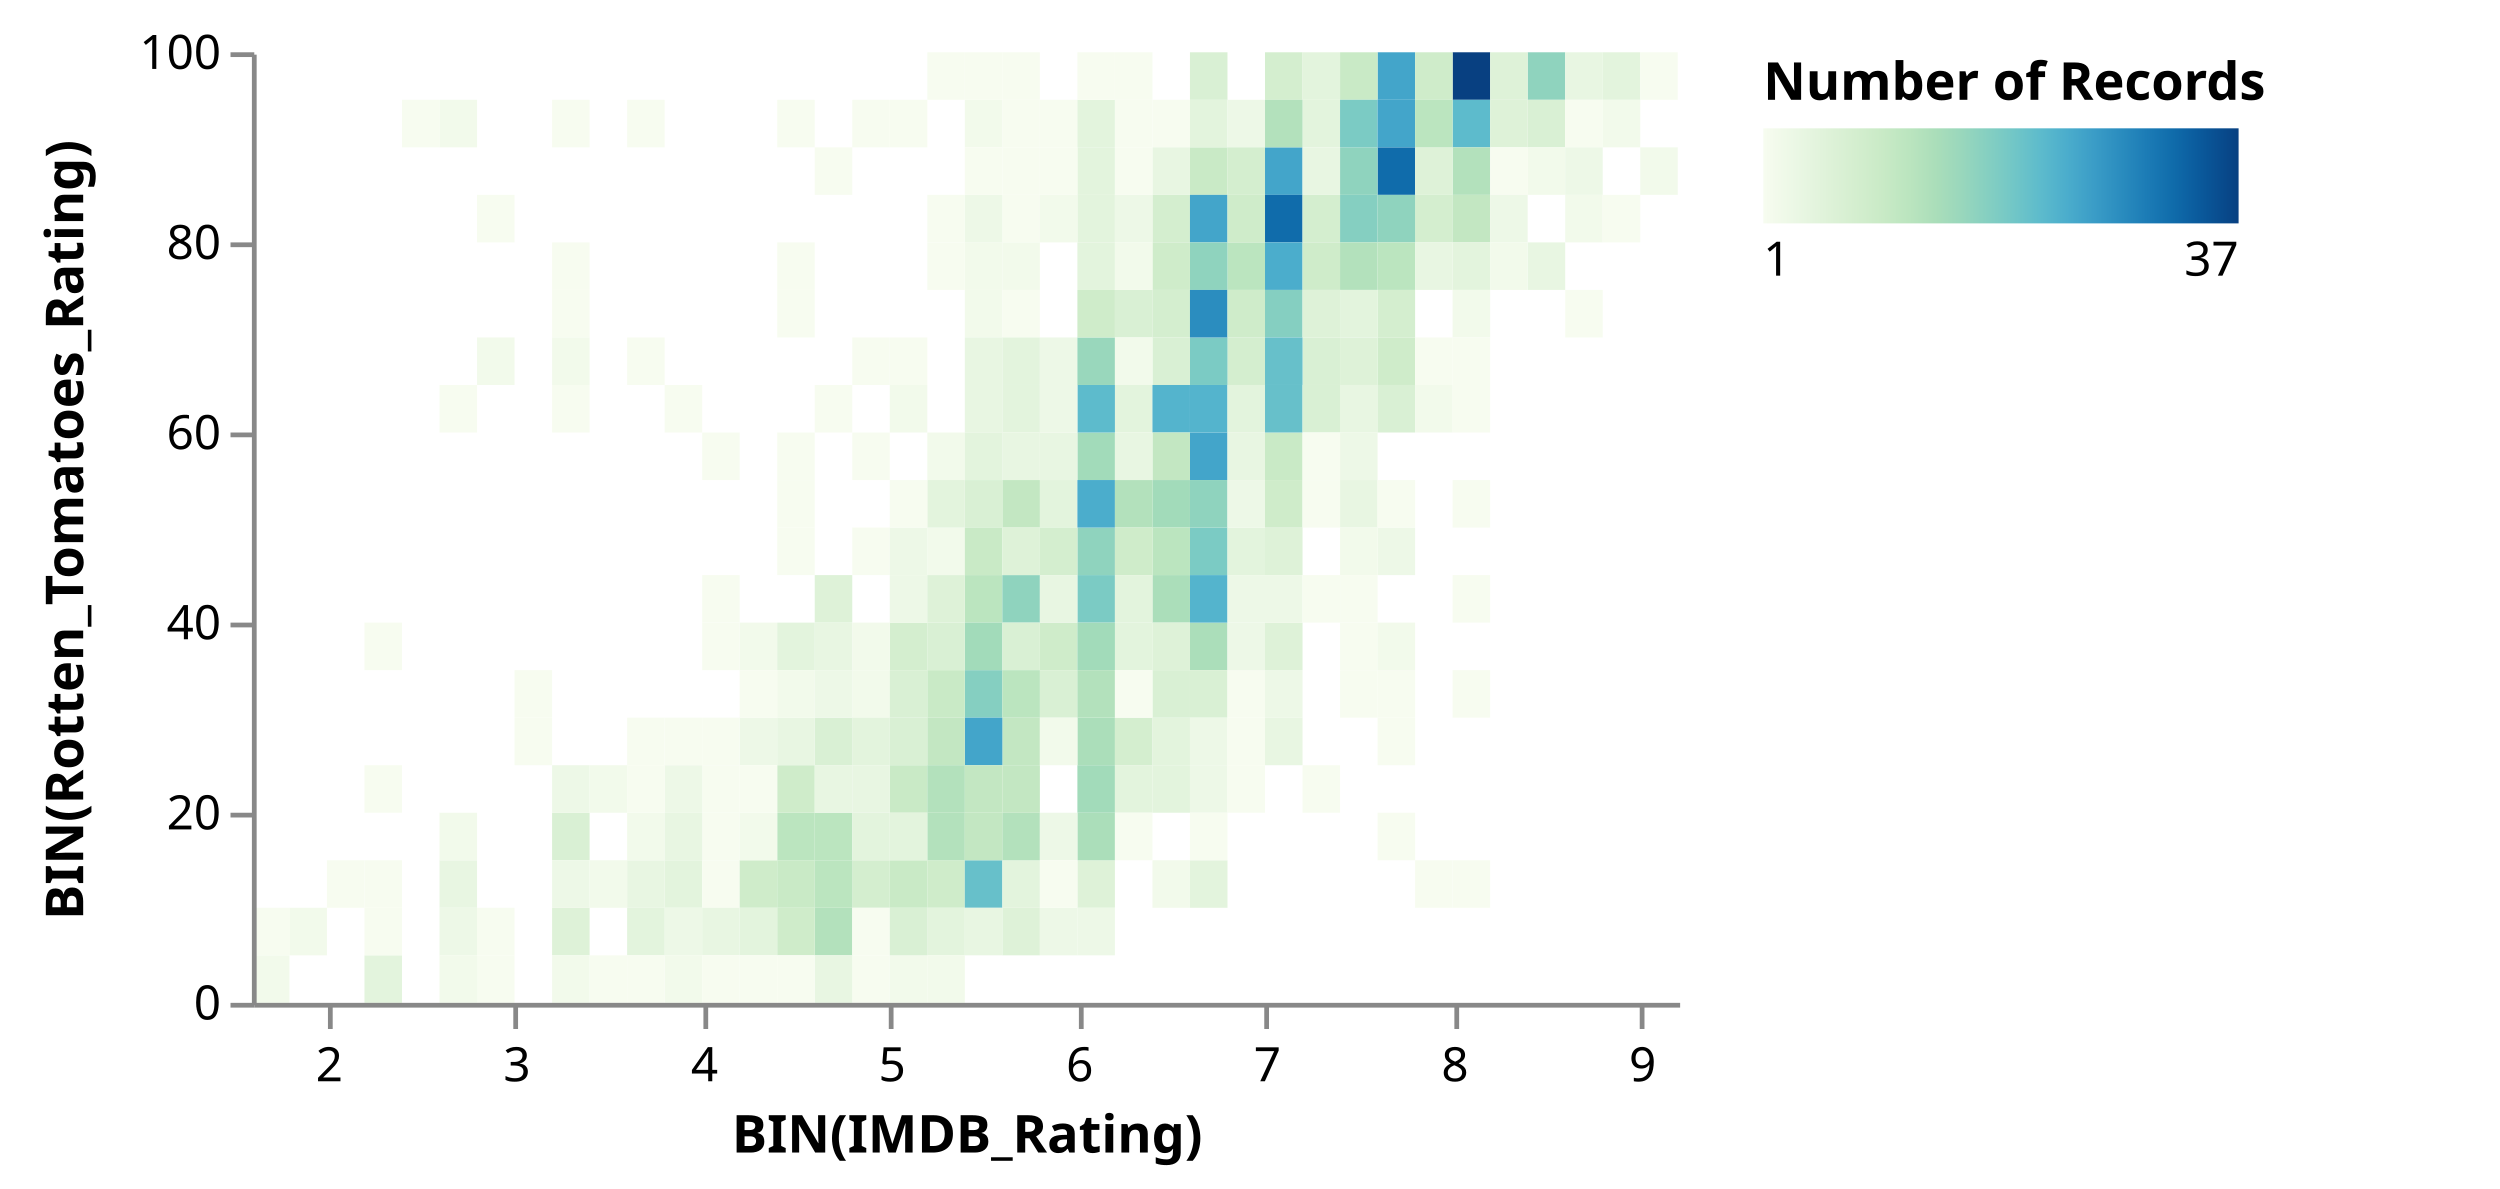
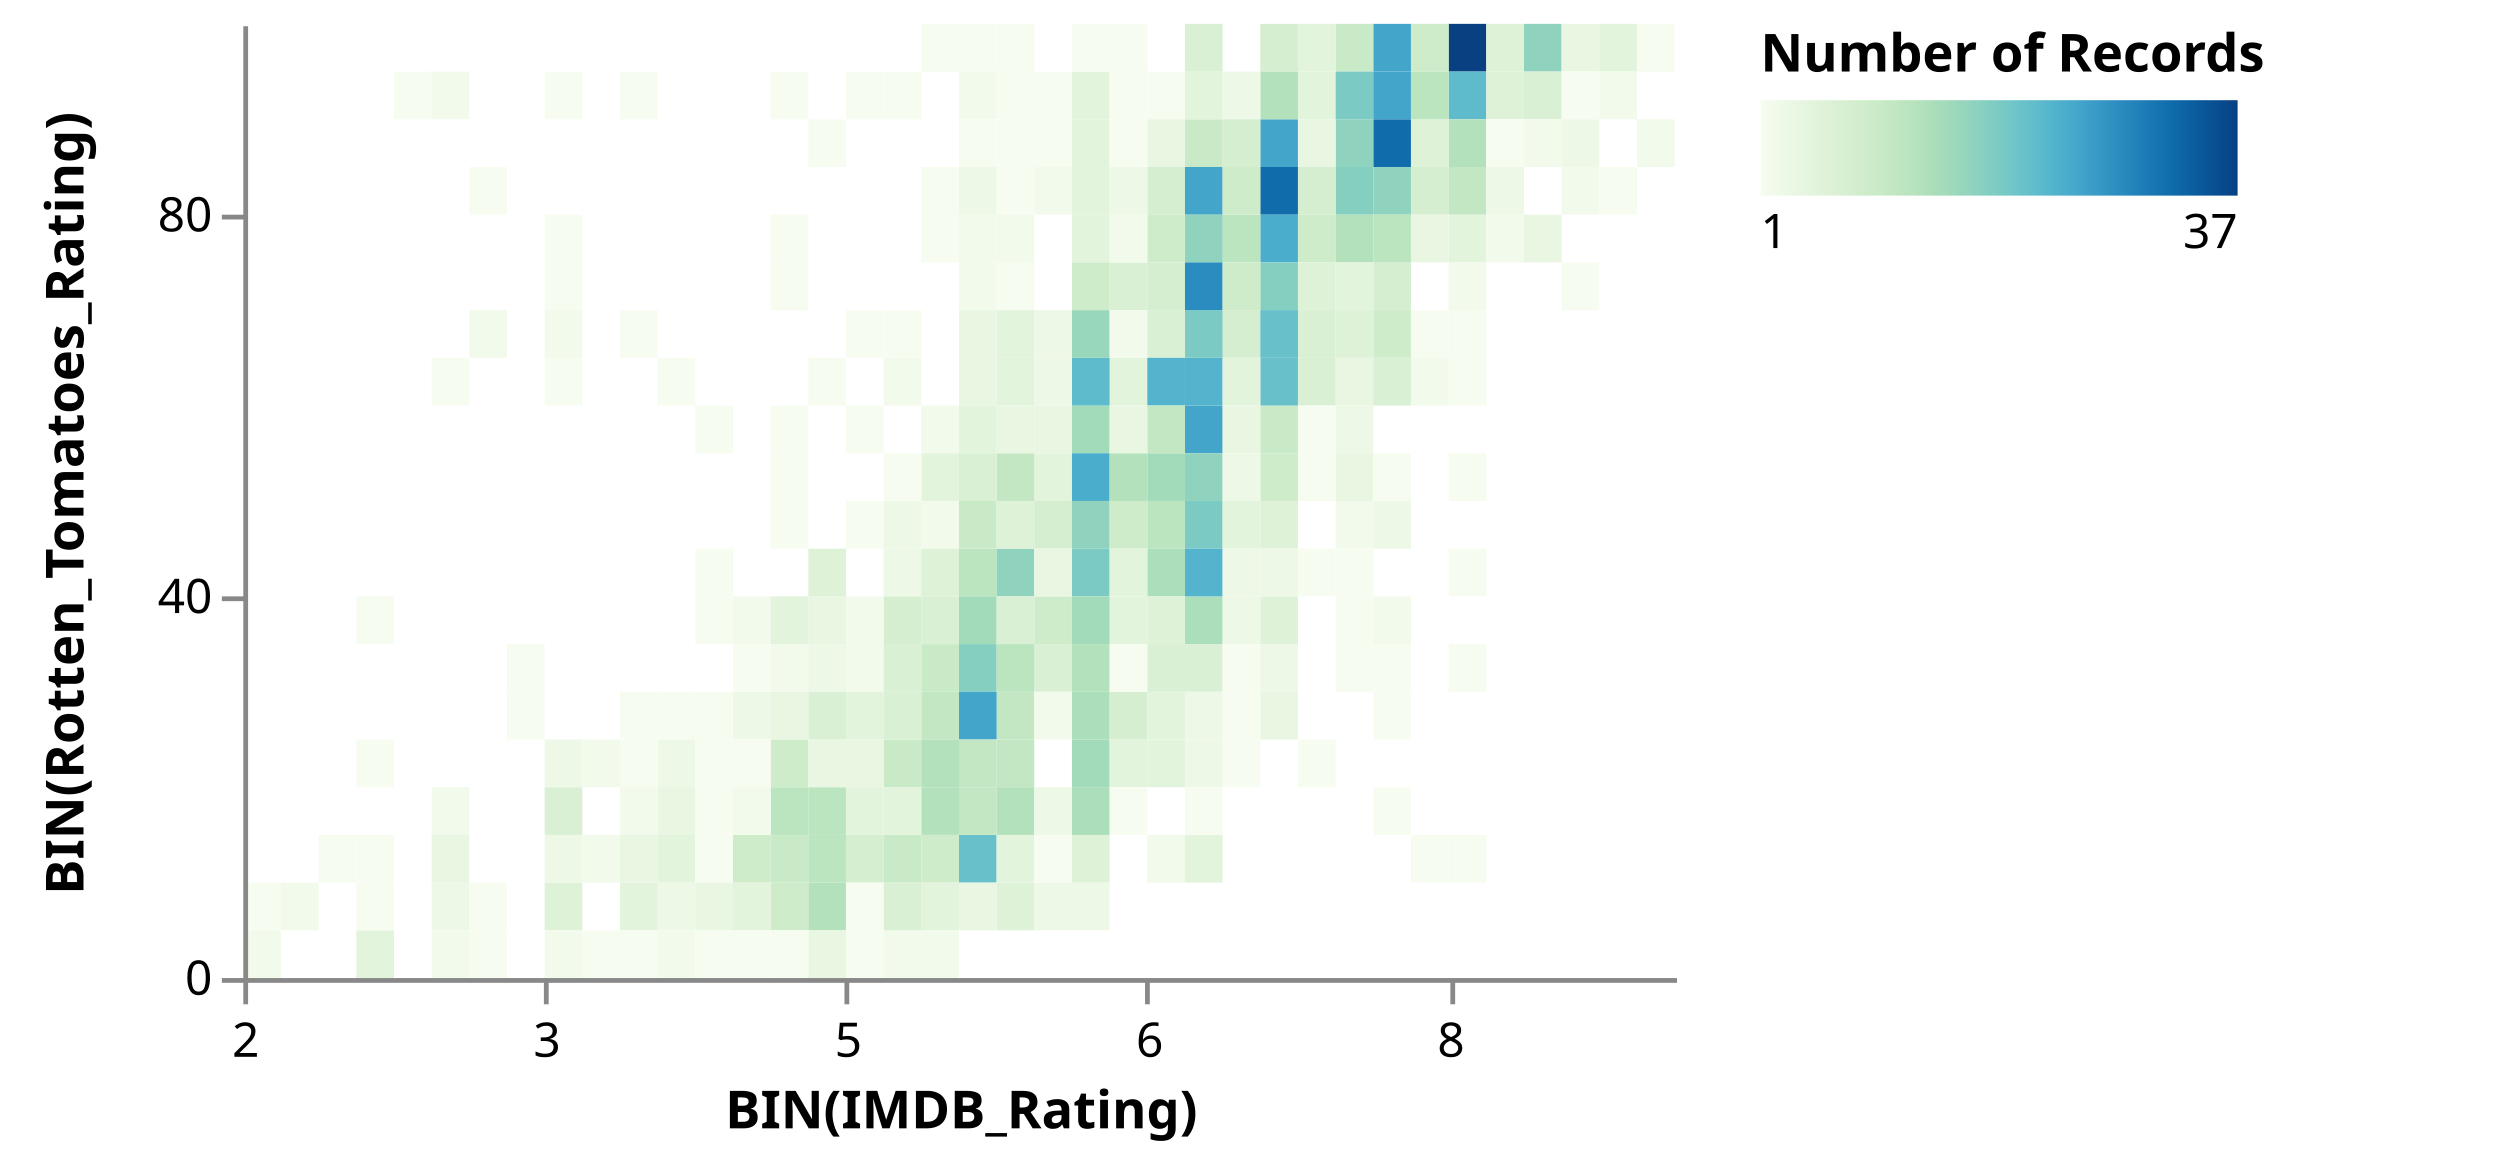
- <svg xmlns="http://www.w3.org/2000/svg" class="marks" width="526" height="250" viewBox="0 0 526 250" version="1.1">
+ <svg xmlns="http://www.w3.org/2000/svg" class="marks" width="524" height="244" viewBox="0 0 524 244" version="1.1">
  <defs>
    <linearGradient id="gradient_0" x1="0" x2="1" y1="0" y2="0">
      <stop offset="0" stop-color="rgb(247, 252, 240)" />
      <stop offset="0.028" stop-color="rgb(242, 250, 235)" />
      <stop offset="0.083" stop-color="rgb(232, 246, 226)" />
      <stop offset="0.139" stop-color="rgb(222, 242, 216)" />
      <stop offset="0.194" stop-color="rgb(212, 238, 207)" />
      <stop offset="0.25" stop-color="rgb(201, 234, 198)" />
      <stop offset="0.306" stop-color="rgb(187, 229, 191)" />
      <stop offset="0.361" stop-color="rgb(171, 222, 186)" />
      <stop offset="0.417" stop-color="rgb(153, 215, 188)" />
      <stop offset="0.472" stop-color="rgb(133, 207, 193)" />
      <stop offset="0.528" stop-color="rgb(113, 198, 199)" />
      <stop offset="0.583" stop-color="rgb(93, 187, 204)" />
      <stop offset="0.639" stop-color="rgb(75, 173, 204)" />
      <stop offset="0.694" stop-color="rgb(59, 157, 199)" />
      <stop offset="0.75" stop-color="rgb(43, 141, 191)" />
      <stop offset="0.806" stop-color="rgb(28, 124, 182)" />
      <stop offset="0.861" stop-color="rgb(16, 108, 171)" />
      <stop offset="0.917" stop-color="rgb(10, 90, 156)" />
      <stop offset="0.972" stop-color="rgb(8, 73, 139)" />
      <stop offset="1" stop-color="rgb(8, 64, 129)" />
    </linearGradient>
  </defs>
-   <g transform="translate(53,11)">
+   <g transform="translate(51,5)">
    <g class="mark-group role-frame root">
      <g transform="translate(0,0)">
        <path class="background" d="M0.5,0.5h300v200h-300Z" style="fill: transparent; stroke: transparent;" />
        <g>
          <g class="mark-rect role-mark marks">
            <path d="M63.158,70h7.895v10h-7.895Z" style="fill: rgb(247, 252, 240);" />
            <path d="M157.895,140h7.895v10h-7.895Z" style="fill: rgb(195, 231, 194);" />
            <path d="M213.158,20h7.895v10h-7.895Z" style="fill: rgb(67, 165, 202);" />
            <path d="M213.158,30h7.895v10h-7.895Z" style="fill: rgb(16, 108, 171);" />
            <path d="M228.947,30h7.895v10h-7.895Z" style="fill: rgb(133, 207, 193);" />
            <path d="M268.421,0h7.895v10h-7.895Z" style="fill: rgb(143, 211, 190);" />
            <path d="M197.368,20h7.895v10h-7.895Z" style="fill: rgb(201, 234, 198);" />
            <path d="M31.579,10h7.895v10h-7.895Z" style="fill: rgb(247, 252, 240);" />
            <path d="M213.158,80h7.895v10h-7.895Z" style="fill: rgb(201, 234, 198);" />
            <path d="M150,130h7.895v10h-7.895Z" style="fill: rgb(133, 207, 193);" />
            <path d="M213.158,40h7.895v10h-7.895Z" style="fill: rgb(75, 173, 204);" />
            <path d="M63.158,160h7.895v10h-7.895Z" style="fill: rgb(217, 240, 212);" />
            <path d="M236.842,0h7.895v10h-7.895Z" style="fill: rgb(67, 165, 202);" />
            <path d="M189.474,170h7.895v10h-7.895Z" style="fill: rgb(242, 250, 235);" />
            <path d="M213.158,50h7.895v10h-7.895Z" style="fill: rgb(133, 207, 193);" />
            <path d="M213.158,0h7.895v10h-7.895Z" style="fill: rgb(212, 238, 207);" />
            <path d="M228.947,0h7.895v10h-7.895Z" style="fill: rgb(201, 234, 198);" />
            <path d="M197.368,80h7.895v10h-7.895Z" style="fill: rgb(67, 165, 202);" />
            <path d="M236.842,20h7.895v10h-7.895Z" style="fill: rgb(16, 108, 171);" />
            <path d="M110.526,170h7.895v10h-7.895Z" style="fill: rgb(201, 234, 198);" />
            <path d="M197.368,100h7.895v10h-7.895Z" style="fill: rgb(123, 203, 196);" />
            <path d="M197.368,150h7.895v10h-7.895Z" style="fill: rgb(237, 248, 231);" />
            <path d="M165.789,90h7.895v10h-7.895Z" style="fill: rgb(227, 244, 221);" />
            <path d="M63.158,50h7.895v10h-7.895Z" style="fill: rgb(247, 252, 240);" />
            <path d="M197.368,10h7.895v10h-7.895Z" style="fill: rgb(227, 244, 221);" />
            <path d="M252.632,0h7.895v10h-7.895Z" style="fill: rgb(8, 64, 129);" />
            <path d="M157.895,70h7.895v10h-7.895Z" style="fill: rgb(227, 244, 221);" />
            <path d="M268.421,10h7.895v10h-7.895Z" style="fill: rgb(217, 240, 212);" />
            <path d="M276.316,0h7.895v10h-7.895Z" style="fill: rgb(232, 246, 226);" />
            <path d="M173.684,20h7.895v10h-7.895Z" style="fill: rgb(227, 244, 221);" />
            <path d="M110.526,160h7.895v10h-7.895Z" style="fill: rgb(187, 229, 191);" />
            <path d="M150,50h7.895v10h-7.895Z" style="fill: rgb(242, 250, 235);" />
            <path d="M157.895,50h7.895v10h-7.895Z" style="fill: rgb(247, 252, 240);" />
            <path d="M252.632,10h7.895v10h-7.895Z" style="fill: rgb(93, 187, 204);" />
            <path d="M221.053,0h7.895v10h-7.895Z" style="fill: rgb(227, 244, 221);" />
            <path d="M134.211,150h7.895v10h-7.895Z" style="fill: rgb(201, 234, 198);" />
            <path d="M205.263,60h7.895v10h-7.895Z" style="fill: rgb(212, 238, 207);" />
            <path d="M228.947,70h7.895v10h-7.895Z" style="fill: rgb(232, 246, 226);" />
            <path d="M197.368,120h7.895v10h-7.895Z" style="fill: rgb(171, 222, 186);" />
            <path d="M189.474,30h7.895v10h-7.895Z" style="fill: rgb(212, 238, 207);" />
            <path d="M157.895,90h7.895v10h-7.895Z" style="fill: rgb(195, 231, 194);" />
            <path d="M157.895,30h7.895v10h-7.895Z" style="fill: rgb(247, 252, 240);" />
            <path d="M63.158,10h7.895v10h-7.895Z" style="fill: rgb(247, 252, 240);" />
            <path d="M63.158,150h7.895v10h-7.895Z" style="fill: rgb(237, 248, 231);" />
            <path d="M134.211,120h7.895v10h-7.895Z" style="fill: rgb(212, 238, 207);" />
            <path d="M118.421,110h7.895v10h-7.895Z" style="fill: rgb(222, 242, 216);" />
            <path d="M221.053,30h7.895v10h-7.895Z" style="fill: rgb(212, 238, 207);" />
            <path d="M173.684,100h7.895v10h-7.895Z" style="fill: rgb(143, 211, 190);" />
            <path d="M134.211,170h7.895v10h-7.895Z" style="fill: rgb(201, 234, 198);" />
            <path d="M150,110h7.895v10h-7.895Z" style="fill: rgb(187, 229, 191);" />
            <path d="M197.368,70h7.895v10h-7.895Z" style="fill: rgb(84, 180, 205);" />
            <path d="M173.684,110h7.895v10h-7.895Z" style="fill: rgb(123, 203, 196);" />
            <path d="M260.526,10h7.895v10h-7.895Z" style="fill: rgb(222, 242, 216);" />
            <path d="M244.737,30h7.895v10h-7.895Z" style="fill: rgb(212, 238, 207);" />
            <path d="M228.947,20h7.895v10h-7.895Z" style="fill: rgb(143, 211, 190);" />
            <path d="M157.895,80h7.895v10h-7.895Z" style="fill: rgb(232, 246, 226);" />
            <path d="M221.053,10h7.895v10h-7.895Z" style="fill: rgb(227, 244, 221);" />
            <path d="M236.842,50h7.895v10h-7.895Z" style="fill: rgb(212, 238, 207);" />
            <path d="M165.789,120h7.895v10h-7.895Z" style="fill: rgb(207, 236, 202);" />
            <path d="M197.368,60h7.895v10h-7.895Z" style="fill: rgb(123, 203, 196);" />
            <path d="M94.737,80h7.895v10h-7.895Z" style="fill: rgb(247, 252, 240);" />
            <path d="M213.158,10h7.895v10h-7.895Z" style="fill: rgb(179, 225, 188);" />
            <path d="M189.474,10h7.895v10h-7.895Z" style="fill: rgb(247, 252, 240);" />
            <path d="M181.579,70h7.895v10h-7.895Z" style="fill: rgb(227, 244, 221);" />
            <path d="M268.421,40h7.895v10h-7.895Z" style="fill: rgb(232, 246, 226);" />
            <path d="M197.368,30h7.895v10h-7.895Z" style="fill: rgb(67, 165, 202);" />
            <path d="M221.053,60h7.895v10h-7.895Z" style="fill: rgb(217, 240, 212);" />
            <path d="M205.263,40h7.895v10h-7.895Z" style="fill: rgb(187, 229, 191);" />
            <path d="M142.105,130h7.895v10h-7.895Z" style="fill: rgb(201, 234, 198);" />
            <path d="M157.895,60h7.895v10h-7.895Z" style="fill: rgb(227, 244, 221);" />
            <path d="M213.158,60h7.895v10h-7.895Z" style="fill: rgb(103, 192, 202);" />
            <path d="M221.053,40h7.895v10h-7.895Z" style="fill: rgb(207, 236, 202);" />
            <path d="M197.368,40h7.895v10h-7.895Z" style="fill: rgb(143, 211, 190);" />
            <path d="M228.947,10h7.895v10h-7.895Z" style="fill: rgb(123, 203, 196);" />
            <path d="M252.632,130h7.895v10h-7.895Z" style="fill: rgb(247, 252, 240);" />
            <path d="M181.579,50h7.895v10h-7.895Z" style="fill: rgb(217, 240, 212);" />
            <path d="M213.158,70h7.895v10h-7.895Z" style="fill: rgb(103, 192, 202);" />
            <path d="M142.105,170h7.895v10h-7.895Z" style="fill: rgb(207, 236, 202);" />
            <path d="M221.053,20h7.895v10h-7.895Z" style="fill: rgb(232, 246, 226);" />
            <path d="M252.632,20h7.895v10h-7.895Z" style="fill: rgb(179, 225, 188);" />
            <path d="M189.474,40h7.895v10h-7.895Z" style="fill: rgb(207, 236, 202);" />
            <path d="M197.368,110h7.895v10h-7.895Z" style="fill: rgb(84, 180, 205);" />
            <path d="M173.684,30h7.895v10h-7.895Z" style="fill: rgb(227, 244, 221);" />
            <path d="M244.737,20h7.895v10h-7.895Z" style="fill: rgb(222, 242, 216);" />
            <path d="M165.789,60h7.895v10h-7.895Z" style="fill: rgb(237, 248, 231);" />
            <path d="M110.526,50h7.895v10h-7.895Z" style="fill: rgb(247, 252, 240);" />
            <path d="M205.263,10h7.895v10h-7.895Z" style="fill: rgb(237, 248, 231);" />
            <path d="M134.211,10h7.895v10h-7.895Z" style="fill: rgb(247, 252, 240);" />
            <path d="M110.526,150h7.895v10h-7.895Z" style="fill: rgb(207, 236, 202);" />
            <path d="M150,140h7.895v10h-7.895Z" style="fill: rgb(67, 165, 202);" />
            <path d="M126.316,170h7.895v10h-7.895Z" style="fill: rgb(212, 238, 207);" />
            <path d="M189.474,50h7.895v10h-7.895Z" style="fill: rgb(212, 238, 207);" />
            <path d="M157.895,110h7.895v10h-7.895Z" style="fill: rgb(143, 211, 190);" />
            <path d="M189.474,20h7.895v10h-7.895Z" style="fill: rgb(232, 246, 226);" />
            <path d="M189.474,60h7.895v10h-7.895Z" style="fill: rgb(217, 240, 212);" />
            <path d="M284.211,0h7.895v10h-7.895Z" style="fill: rgb(227, 244, 221);" />
            <path d="M252.632,30h7.895v10h-7.895Z" style="fill: rgb(195, 231, 194);" />
            <path d="M173.684,80h7.895v10h-7.895Z" style="fill: rgb(162, 219, 186);" />
            <path d="M142.105,100h7.895v10h-7.895Z" style="fill: rgb(242, 250, 235);" />
            <path d="M165.789,10h7.895v10h-7.895Z" style="fill: rgb(247, 252, 240);" />
            <path d="M150,150h7.895v10h-7.895Z" style="fill: rgb(195, 231, 194);" />
            <path d="M173.684,90h7.895v10h-7.895Z" style="fill: rgb(75, 173, 204);" />
            <path d="M150,10h7.895v10h-7.895Z" style="fill: rgb(242, 250, 235);" />
            <path d="M197.368,50h7.895v10h-7.895Z" style="fill: rgb(43, 141, 191);" />
            <path d="M236.842,10h7.895v10h-7.895Z" style="fill: rgb(67, 165, 202);" />
            <path d="M252.632,40h7.895v10h-7.895Z" style="fill: rgb(227, 244, 221);" />
            <path d="M118.421,180h7.895v10h-7.895Z" style="fill: rgb(179, 225, 188);" />
            <path d="M110.526,40h7.895v10h-7.895Z" style="fill: rgb(247, 252, 240);" />
            <path d="M228.947,40h7.895v10h-7.895Z" style="fill: rgb(179, 225, 188);" />
            <path d="M244.737,0h7.895v10h-7.895Z" style="fill: rgb(207, 236, 202);" />
            <path d="M189.474,70h7.895v10h-7.895Z" style="fill: rgb(84, 180, 205);" />
            <path d="M150,90h7.895v10h-7.895Z" style="fill: rgb(217, 240, 212);" />
            <path d="M142.105,80h7.895v10h-7.895Z" style="fill: rgb(242, 250, 235);" />
            <path d="M173.684,40h7.895v10h-7.895Z" style="fill: rgb(227, 244, 221);" />
            <path d="M165.789,130h7.895v10h-7.895Z" style="fill: rgb(217, 240, 212);" />
            <path d="M173.684,70h7.895v10h-7.895Z" style="fill: rgb(93, 187, 204);" />
            <path d="M197.368,0h7.895v10h-7.895Z" style="fill: rgb(217, 240, 212);" />
            <path d="M150,70h7.895v10h-7.895Z" style="fill: rgb(232, 246, 226);" />
            <path d="M150,170h7.895v10h-7.895Z" style="fill: rgb(103, 192, 202);" />
            <path d="M157.895,180h7.895v10h-7.895Z" style="fill: rgb(222, 242, 216);" />
            <path d="M197.368,170h7.895v10h-7.895Z" style="fill: rgb(227, 244, 221);" />
            <path d="M236.842,30h7.895v10h-7.895Z" style="fill: rgb(143, 211, 190);" />
            <path d="M189.474,90h7.895v10h-7.895Z" style="fill: rgb(162, 219, 186);" />
            <path d="M63.158,60h7.895v10h-7.895Z" style="fill: rgb(242, 250, 235);" />
            <path d="M276.316,50h7.895v10h-7.895Z" style="fill: rgb(247, 252, 240);" />
            <path d="M150,120h7.895v10h-7.895Z" style="fill: rgb(162, 219, 186);" />
            <path d="M181.579,30h7.895v10h-7.895Z" style="fill: rgb(237, 248, 231);" />
            <path d="M150,100h7.895v10h-7.895Z" style="fill: rgb(201, 234, 198);" />
            <path d="M150,40h7.895v10h-7.895Z" style="fill: rgb(242, 250, 235);" />
            <path d="M197.368,90h7.895v10h-7.895Z" style="fill: rgb(143, 211, 190);" />
            <path d="M292.105,0h7.895v10h-7.895Z" style="fill: rgb(247, 252, 240);" />
            <path d="M205.263,30h7.895v10h-7.895Z" style="fill: rgb(207, 236, 202);" />
            <path d="M126.316,130h7.895v10h-7.895Z" style="fill: rgb(242, 250, 235);" />
            <path d="M181.579,120h7.895v10h-7.895Z" style="fill: rgb(227, 244, 221);" />
            <path d="M205.263,20h7.895v10h-7.895Z" style="fill: rgb(212, 238, 207);" />
            <path d="M142.105,140h7.895v10h-7.895Z" style="fill: rgb(195, 231, 194);" />
            <path d="M244.737,10h7.895v10h-7.895Z" style="fill: rgb(187, 229, 191);" />
            <path d="M260.526,0h7.895v10h-7.895Z" style="fill: rgb(222, 242, 216);" />
            <path d="M126.316,140h7.895v10h-7.895Z" style="fill: rgb(227, 244, 221);" />
            <path d="M173.684,10h7.895v10h-7.895Z" style="fill: rgb(227, 244, 221);" />
            <path d="M157.895,150h7.895v10h-7.895Z" style="fill: rgb(195, 231, 194);" />
            <path d="M213.158,100h7.895v10h-7.895Z" style="fill: rgb(222, 242, 216);" />
            <path d="M173.684,150h7.895v10h-7.895Z" style="fill: rgb(162, 219, 186);" />
            <path d="M102.632,140h7.895v10h-7.895Z" style="fill: rgb(237, 248, 231);" />
            <path d="M173.684,140h7.895v10h-7.895Z" style="fill: rgb(171, 222, 186);" />
            <path d="M205.263,80h7.895v10h-7.895Z" style="fill: rgb(232, 246, 226);" />
            <path d="M228.947,80h7.895v10h-7.895Z" style="fill: rgb(237, 248, 231);" />
            <path d="M157.895,100h7.895v10h-7.895Z" style="fill: rgb(222, 242, 216);" />
            <path d="M63.158,40h7.895v10h-7.895Z" style="fill: rgb(247, 252, 240);" />
            <path d="M142.105,150h7.895v10h-7.895Z" style="fill: rgb(179, 225, 188);" />
            <path d="M94.737,160h7.895v10h-7.895Z" style="fill: rgb(247, 252, 240);" />
            <path d="M276.316,10h7.895v10h-7.895Z" style="fill: rgb(247, 252, 240);" />
            <path d="M94.737,150h7.895v10h-7.895Z" style="fill: rgb(247, 252, 240);" />
            <path d="M134.211,140h7.895v10h-7.895Z" style="fill: rgb(217, 240, 212);" />
            <path d="M142.105,160h7.895v10h-7.895Z" style="fill: rgb(179, 225, 188);" />
            <path d="M118.421,160h7.895v10h-7.895Z" style="fill: rgb(187, 229, 191);" />
            <path d="M126.316,160h7.895v10h-7.895Z" style="fill: rgb(227, 244, 221);" />
            <path d="M86.842,170h7.895v10h-7.895Z" style="fill: rgb(227, 244, 221);" />
            <path d="M189.474,100h7.895v10h-7.895Z" style="fill: rgb(187, 229, 191);" />
            <path d="M150,80h7.895v10h-7.895Z" style="fill: rgb(227, 244, 221);" />
            <path d="M150,60h7.895v10h-7.895Z" style="fill: rgb(232, 246, 226);" />
            <path d="M236.842,100h7.895v10h-7.895Z" style="fill: rgb(237, 248, 231);" />
            <path d="M236.842,60h7.895v10h-7.895Z" style="fill: rgb(207, 236, 202);" />
            <path d="M173.684,0h7.895v10h-7.895Z" style="fill: rgb(247, 252, 240);" />
            <path d="M205.263,50h7.895v10h-7.895Z" style="fill: rgb(207, 236, 202);" />
            <path d="M126.316,100h7.895v10h-7.895Z" style="fill: rgb(247, 252, 240);" />
            <path d="M189.474,80h7.895v10h-7.895Z" style="fill: rgb(195, 231, 194);" />
            <path d="M134.211,100h7.895v10h-7.895Z" style="fill: rgb(237, 248, 231);" />
            <path d="M181.579,90h7.895v10h-7.895Z" style="fill: rgb(179, 225, 188);" />
            <path d="M228.947,60h7.895v10h-7.895Z" style="fill: rgb(222, 242, 216);" />
            <path d="M165.789,180h7.895v10h-7.895Z" style="fill: rgb(237, 248, 231);" />
            <path d="M134.211,130h7.895v10h-7.895Z" style="fill: rgb(217, 240, 212);" />
            <path d="M244.737,60h7.895v10h-7.895Z" style="fill: rgb(247, 252, 240);" />
            <path d="M181.579,80h7.895v10h-7.895Z" style="fill: rgb(232, 246, 226);" />
            <path d="M213.158,90h7.895v10h-7.895Z" style="fill: rgb(207, 236, 202);" />
            <path d="M118.421,170h7.895v10h-7.895Z" style="fill: rgb(187, 229, 191);" />
            <path d="M165.789,30h7.895v10h-7.895Z" style="fill: rgb(242, 250, 235);" />
            <path d="M260.526,20h7.895v10h-7.895Z" style="fill: rgb(247, 252, 240);" />
            <path d="M157.895,120h7.895v10h-7.895Z" style="fill: rgb(217, 240, 212);" />
            <path d="M142.105,0h7.895v10h-7.895Z" style="fill: rgb(247, 252, 240);" />
            <path d="M181.579,0h7.895v10h-7.895Z" style="fill: rgb(247, 252, 240);" />
            <path d="M173.684,60h7.895v10h-7.895Z" style="fill: rgb(153, 215, 188);" />
            <path d="M142.105,90h7.895v10h-7.895Z" style="fill: rgb(227, 244, 221);" />
            <path d="M173.684,50h7.895v10h-7.895Z" style="fill: rgb(207, 236, 202);" />
            <path d="M150,30h7.895v10h-7.895Z" style="fill: rgb(237, 248, 231);" />
            <path d="M63.158,180h7.895v10h-7.895Z" style="fill: rgb(222, 242, 216);" />
            <path d="M173.684,170h7.895v10h-7.895Z" style="fill: rgb(222, 242, 216);" />
            <path d="M181.579,100h7.895v10h-7.895Z" style="fill: rgb(207, 236, 202);" />
            <path d="M221.053,70h7.895v10h-7.895Z" style="fill: rgb(217, 240, 212);" />
            <path d="M118.421,120h7.895v10h-7.895Z" style="fill: rgb(232, 246, 226);" />
            <path d="M78.947,170h7.895v10h-7.895Z" style="fill: rgb(232, 246, 226);" />
            <path d="M181.579,140h7.895v10h-7.895Z" style="fill: rgb(212, 238, 207);" />
            <path d="M39.474,10h7.895v10h-7.895Z" style="fill: rgb(242, 250, 235);" />
            <path d="M126.316,80h7.895v10h-7.895Z" style="fill: rgb(247, 252, 240);" />
            <path d="M236.842,40h7.895v10h-7.895Z" style="fill: rgb(187, 229, 191);" />
            <path d="M118.421,140h7.895v10h-7.895Z" style="fill: rgb(217, 240, 212);" />
            <path d="M181.579,20h7.895v10h-7.895Z" style="fill: rgb(247, 252, 240);" />
            <path d="M284.211,10h7.895v10h-7.895Z" style="fill: rgb(242, 250, 235);" />
            <path d="M189.474,150h7.895v10h-7.895Z" style="fill: rgb(227, 244, 221);" />
            <path d="M157.895,20h7.895v10h-7.895Z" style="fill: rgb(247, 252, 240);" />
            <path d="M189.474,110h7.895v10h-7.895Z" style="fill: rgb(171, 222, 186);" />
            <path d="M181.579,150h7.895v10h-7.895Z" style="fill: rgb(227, 244, 221);" />
            <path d="M157.895,130h7.895v10h-7.895Z" style="fill: rgb(187, 229, 191);" />
            <path d="M126.316,120h7.895v10h-7.895Z" style="fill: rgb(242, 250, 235);" />
            <path d="M86.842,70h7.895v10h-7.895Z" style="fill: rgb(247, 252, 240);" />
            <path d="M165.789,80h7.895v10h-7.895Z" style="fill: rgb(232, 246, 226);" />
            <path d="M157.895,170h7.895v10h-7.895Z" style="fill: rgb(227, 244, 221);" />
            <path d="M39.474,170h7.895v10h-7.895Z" style="fill: rgb(232, 246, 226);" />
            <path d="M102.632,120h7.895v10h-7.895Z" style="fill: rgb(242, 250, 235);" />
            <path d="M268.421,20h7.895v10h-7.895Z" style="fill: rgb(242, 250, 235);" />
            <path d="M78.947,160h7.895v10h-7.895Z" style="fill: rgb(242, 250, 235);" />
            <path d="M94.737,170h7.895v10h-7.895Z" style="fill: rgb(247, 252, 240);" />
            <path d="M292.105,20h7.895v10h-7.895Z" style="fill: rgb(242, 250, 235);" />
            <path d="M221.053,50h7.895v10h-7.895Z" style="fill: rgb(222, 242, 216);" />
            <path d="M276.316,20h7.895v10h-7.895Z" style="fill: rgb(237, 248, 231);" />
            <path d="M150,0h7.895v10h-7.895Z" style="fill: rgb(247, 252, 240);" />
            <path d="M118.421,150h7.895v10h-7.895Z" style="fill: rgb(232, 246, 226);" />
            <path d="M150,160h7.895v10h-7.895Z" style="fill: rgb(195, 231, 194);" />
            <path d="M126.316,10h7.895v10h-7.895Z" style="fill: rgb(247, 252, 240);" />
            <path d="M126.316,190h7.895v10h-7.895Z" style="fill: rgb(247, 252, 240);" />
            <path d="M110.526,140h7.895v10h-7.895Z" style="fill: rgb(232, 246, 226);" />
            <path d="M63.158,170h7.895v10h-7.895Z" style="fill: rgb(237, 248, 231);" />
            <path d="M134.211,110h7.895v10h-7.895Z" style="fill: rgb(237, 248, 231);" />
            <path d="M142.105,120h7.895v10h-7.895Z" style="fill: rgb(217, 240, 212);" />
            <path d="M165.789,100h7.895v10h-7.895Z" style="fill: rgb(212, 238, 207);" />
            <path d="M102.632,130h7.895v10h-7.895Z" style="fill: rgb(247, 252, 240);" />
            <path d="M47.368,60h7.895v10h-7.895Z" style="fill: rgb(242, 250, 235);" />
            <path d="M197.368,130h7.895v10h-7.895Z" style="fill: rgb(217, 240, 212);" />
            <path d="M181.579,60h7.895v10h-7.895Z" style="fill: rgb(242, 250, 235);" />
            <path d="M102.632,170h7.895v10h-7.895Z" style="fill: rgb(207, 236, 202);" />
            <path d="M173.684,120h7.895v10h-7.895Z" style="fill: rgb(162, 219, 186);" />
            <path d="M173.684,160h7.895v10h-7.895Z" style="fill: rgb(171, 222, 186);" />
            <path d="M110.526,120h7.895v10h-7.895Z" style="fill: rgb(227, 244, 221);" />
            <path d="M110.526,130h7.895v10h-7.895Z" style="fill: rgb(242, 250, 235);" />
            <path d="M181.579,160h7.895v10h-7.895Z" style="fill: rgb(247, 252, 240);" />
            <path d="M173.684,130h7.895v10h-7.895Z" style="fill: rgb(179, 225, 188);" />
            <path d="M244.737,40h7.895v10h-7.895Z" style="fill: rgb(232, 246, 226);" />
            <path d="M157.895,160h7.895v10h-7.895Z" style="fill: rgb(179, 225, 188);" />
            <path d="M236.842,70h7.895v10h-7.895Z" style="fill: rgb(217, 240, 212);" />
            <path d="M181.579,110h7.895v10h-7.895Z" style="fill: rgb(227, 244, 221);" />
            <path d="M236.842,140h7.895v10h-7.895Z" style="fill: rgb(247, 252, 240);" />
            <path d="M134.211,190h7.895v10h-7.895Z" style="fill: rgb(242, 250, 235);" />
            <path d="M252.632,170h7.895v10h-7.895Z" style="fill: rgb(247, 252, 240);" />
            <path d="M110.526,100h7.895v10h-7.895Z" style="fill: rgb(247, 252, 240);" />
            <path d="M181.579,40h7.895v10h-7.895Z" style="fill: rgb(242, 250, 235);" />
            <path d="M86.842,150h7.895v10h-7.895Z" style="fill: rgb(237, 248, 231);" />
            <path d="M23.684,190h7.895v10h-7.895Z" style="fill: rgb(227, 244, 221);" />
            <path d="M276.316,30h7.895v10h-7.895Z" style="fill: rgb(242, 250, 235);" />
            <path d="M165.789,70h7.895v10h-7.895Z" style="fill: rgb(237, 248, 231);" />
            <path d="M244.737,70h7.895v10h-7.895Z" style="fill: rgb(242, 250, 235);" />
            <path d="M110.526,90h7.895v10h-7.895Z" style="fill: rgb(247, 252, 240);" />
            <path d="M118.421,70h7.895v10h-7.895Z" style="fill: rgb(247, 252, 240);" />
            <path d="M228.947,120h7.895v10h-7.895Z" style="fill: rgb(247, 252, 240);" />
            <path d="M228.947,90h7.895v10h-7.895Z" style="fill: rgb(232, 246, 226);" />
            <path d="M260.526,30h7.895v10h-7.895Z" style="fill: rgb(237, 248, 231);" />
            <path d="M142.105,180h7.895v10h-7.895Z" style="fill: rgb(227, 244, 221);" />
            <path d="M150,180h7.895v10h-7.895Z" style="fill: rgb(232, 246, 226);" />
            <path d="M86.842,180h7.895v10h-7.895Z" style="fill: rgb(237, 248, 231);" />
            <path d="M252.632,50h7.895v10h-7.895Z" style="fill: rgb(242, 250, 235);" />
            <path d="M118.421,190h7.895v10h-7.895Z" style="fill: rgb(232, 246, 226);" />
            <path d="M252.632,70h7.895v10h-7.895Z" style="fill: rgb(247, 252, 240);" />
            <path d="M142.105,40h7.895v10h-7.895Z" style="fill: rgb(247, 252, 240);" />
            <path d="M110.526,180h7.895v10h-7.895Z" style="fill: rgb(207, 236, 202);" />
            <path d="M142.105,110h7.895v10h-7.895Z" style="fill: rgb(222, 242, 216);" />
            <path d="M118.421,130h7.895v10h-7.895Z" style="fill: rgb(237, 248, 231);" />
            <path d="M189.474,120h7.895v10h-7.895Z" style="fill: rgb(222, 242, 216);" />
            <path d="M102.632,160h7.895v10h-7.895Z" style="fill: rgb(242, 250, 235);" />
            <path d="M236.842,160h7.895v10h-7.895Z" style="fill: rgb(247, 252, 240);" />
            <path d="M205.263,100h7.895v10h-7.895Z" style="fill: rgb(227, 244, 221);" />
            <path d="M102.632,180h7.895v10h-7.895Z" style="fill: rgb(227, 244, 221);" />
            <path d="M39.474,70h7.895v10h-7.895Z" style="fill: rgb(247, 252, 240);" />
            <path d="M236.842,130h7.895v10h-7.895Z" style="fill: rgb(247, 252, 240);" />
            <path d="M71.053,170h7.895v10h-7.895Z" style="fill: rgb(242, 250, 235);" />
            <path d="M228.947,50h7.895v10h-7.895Z" style="fill: rgb(227, 244, 221);" />
            <path d="M157.895,0h7.895v10h-7.895Z" style="fill: rgb(247, 252, 240);" />
            <path d="M78.947,140h7.895v10h-7.895Z" style="fill: rgb(247, 252, 240);" />
            <path d="M126.316,180h7.895v10h-7.895Z" style="fill: rgb(247, 252, 240);" />
            <path d="M205.263,130h7.895v10h-7.895Z" style="fill: rgb(247, 252, 240);" />
            <path d="M15.789,170h7.895v10h-7.895Z" style="fill: rgb(247, 252, 240);" />
            <path d="M213.158,130h7.895v10h-7.895Z" style="fill: rgb(237, 248, 231);" />
            <path d="M86.842,190h7.895v10h-7.895Z" style="fill: rgb(242, 250, 235);" />
            <path d="M102.632,190h7.895v10h-7.895Z" style="fill: rgb(247, 252, 240);" />
            <path d="M0,190h7.895v10h-7.895Z" style="fill: rgb(242, 250, 235);" />
            <path d="M39.474,180h7.895v10h-7.895Z" style="fill: rgb(237, 248, 231);" />
            <path d="M213.158,140h7.895v10h-7.895Z" style="fill: rgb(232, 246, 226);" />
            <path d="M165.789,160h7.895v10h-7.895Z" style="fill: rgb(237, 248, 231);" />
            <path d="M86.842,140h7.895v10h-7.895Z" style="fill: rgb(247, 252, 240);" />
            <path d="M165.789,140h7.895v10h-7.895Z" style="fill: rgb(242, 250, 235);" />
            <path d="M142.105,190h7.895v10h-7.895Z" style="fill: rgb(242, 250, 235);" />
            <path d="M142.105,30h7.895v10h-7.895Z" style="fill: rgb(247, 252, 240);" />
            <path d="M165.789,110h7.895v10h-7.895Z" style="fill: rgb(232, 246, 226);" />
            <path d="M47.368,190h7.895v10h-7.895Z" style="fill: rgb(247, 252, 240);" />
            <path d="M134.211,70h7.895v10h-7.895Z" style="fill: rgb(242, 250, 235);" />
            <path d="M189.474,140h7.895v10h-7.895Z" style="fill: rgb(227, 244, 221);" />
            <path d="M134.211,160h7.895v10h-7.895Z" style="fill: rgb(227, 244, 221);" />
            <path d="M110.526,190h7.895v10h-7.895Z" style="fill: rgb(247, 252, 240);" />
            <path d="M197.368,140h7.895v10h-7.895Z" style="fill: rgb(237, 248, 231);" />
            <path d="M157.895,40h7.895v10h-7.895Z" style="fill: rgb(242, 250, 235);" />
            <path d="M94.737,180h7.895v10h-7.895Z" style="fill: rgb(232, 246, 226);" />
            <path d="M173.684,180h7.895v10h-7.895Z" style="fill: rgb(237, 248, 231);" />
            <path d="M284.211,30h7.895v10h-7.895Z" style="fill: rgb(247, 252, 240);" />
            <path d="M0,180h7.895v10h-7.895Z" style="fill: rgb(247, 252, 240);" />
            <path d="M189.474,130h7.895v10h-7.895Z" style="fill: rgb(217, 240, 212);" />
            <path d="M134.211,180h7.895v10h-7.895Z" style="fill: rgb(217, 240, 212);" />
            <path d="M118.421,20h7.895v10h-7.895Z" style="fill: rgb(247, 252, 240);" />
            <path d="M23.684,180h7.895v10h-7.895Z" style="fill: rgb(247, 252, 240);" />
            <path d="M260.526,40h7.895v10h-7.895Z" style="fill: rgb(242, 250, 235);" />
            <path d="M7.895,180h7.895v10h-7.895Z" style="fill: rgb(242, 250, 235);" />
            <path d="M252.632,110h7.895v10h-7.895Z" style="fill: rgb(247, 252, 240);" />
            <path d="M86.842,160h7.895v10h-7.895Z" style="fill: rgb(232, 246, 226);" />
            <path d="M205.263,90h7.895v10h-7.895Z" style="fill: rgb(237, 248, 231);" />
            <path d="M78.947,60h7.895v10h-7.895Z" style="fill: rgb(247, 252, 240);" />
            <path d="M94.737,190h7.895v10h-7.895Z" style="fill: rgb(247, 252, 240);" />
            <path d="M78.947,10h7.895v10h-7.895Z" style="fill: rgb(247, 252, 240);" />
            <path d="M228.947,100h7.895v10h-7.895Z" style="fill: rgb(242, 250, 235);" />
            <path d="M94.737,120h7.895v10h-7.895Z" style="fill: rgb(247, 252, 240);" />
            <path d="M213.158,120h7.895v10h-7.895Z" style="fill: rgb(222, 242, 216);" />
            <path d="M181.579,10h7.895v10h-7.895Z" style="fill: rgb(247, 252, 240);" />
            <path d="M205.263,110h7.895v10h-7.895Z" style="fill: rgb(237, 248, 231);" />
            <path d="M213.158,110h7.895v10h-7.895Z" style="fill: rgb(237, 248, 231);" />
            <path d="M78.947,180h7.895v10h-7.895Z" style="fill: rgb(227, 244, 221);" />
            <path d="M134.211,90h7.895v10h-7.895Z" style="fill: rgb(247, 252, 240);" />
            <path d="M221.053,110h7.895v10h-7.895Z" style="fill: rgb(247, 252, 240);" />
            <path d="M71.053,190h7.895v10h-7.895Z" style="fill: rgb(247, 252, 240);" />
            <path d="M236.842,120h7.895v10h-7.895Z" style="fill: rgb(242, 250, 235);" />
            <path d="M221.053,150h7.895v10h-7.895Z" style="fill: rgb(247, 252, 240);" />
            <path d="M110.526,80h7.895v10h-7.895Z" style="fill: rgb(247, 252, 240);" />
            <path d="M23.684,170h7.895v10h-7.895Z" style="fill: rgb(247, 252, 240);" />
            <path d="M55.263,130h7.895v10h-7.895Z" style="fill: rgb(247, 252, 240);" />
            <path d="M55.263,140h7.895v10h-7.895Z" style="fill: rgb(247, 252, 240);" />
            <path d="M63.158,190h7.895v10h-7.895Z" style="fill: rgb(242, 250, 235);" />
            <path d="M126.316,150h7.895v10h-7.895Z" style="fill: rgb(232, 246, 226);" />
            <path d="M252.632,90h7.895v10h-7.895Z" style="fill: rgb(247, 252, 240);" />
            <path d="M205.263,70h7.895v10h-7.895Z" style="fill: rgb(227, 244, 221);" />
            <path d="M126.316,60h7.895v10h-7.895Z" style="fill: rgb(247, 252, 240);" />
            <path d="M23.684,150h7.895v10h-7.895Z" style="fill: rgb(247, 252, 240);" />
            <path d="M221.053,90h7.895v10h-7.895Z" style="fill: rgb(247, 252, 240);" />
            <path d="M205.263,140h7.895v10h-7.895Z" style="fill: rgb(247, 252, 240);" />
            <path d="M71.053,150h7.895v10h-7.895Z" style="fill: rgb(242, 250, 235);" />
            <path d="M150,20h7.895v10h-7.895Z" style="fill: rgb(247, 252, 240);" />
            <path d="M205.263,120h7.895v10h-7.895Z" style="fill: rgb(237, 248, 231);" />
            <path d="M39.474,190h7.895v10h-7.895Z" style="fill: rgb(242, 250, 235);" />
            <path d="M94.737,110h7.895v10h-7.895Z" style="fill: rgb(247, 252, 240);" />
            <path d="M23.684,120h7.895v10h-7.895Z" style="fill: rgb(247, 252, 240);" />
            <path d="M228.947,110h7.895v10h-7.895Z" style="fill: rgb(247, 252, 240);" />
            <path d="M228.947,130h7.895v10h-7.895Z" style="fill: rgb(247, 252, 240);" />
            <path d="M78.947,150h7.895v10h-7.895Z" style="fill: rgb(247, 252, 240);" />
            <path d="M47.368,30h7.895v10h-7.895Z" style="fill: rgb(247, 252, 240);" />
            <path d="M39.474,160h7.895v10h-7.895Z" style="fill: rgb(242, 250, 235);" />
            <path d="M94.737,140h7.895v10h-7.895Z" style="fill: rgb(247, 252, 240);" />
            <path d="M252.632,60h7.895v10h-7.895Z" style="fill: rgb(247, 252, 240);" />
            <path d="M236.842,90h7.895v10h-7.895Z" style="fill: rgb(247, 252, 240);" />
            <path d="M165.789,170h7.895v10h-7.895Z" style="fill: rgb(247, 252, 240);" />
            <path d="M157.895,10h7.895v10h-7.895Z" style="fill: rgb(247, 252, 240);" />
            <path d="M78.947,190h7.895v10h-7.895Z" style="fill: rgb(247, 252, 240);" />
            <path d="M47.368,180h7.895v10h-7.895Z" style="fill: rgb(247, 252, 240);" />
            <path d="M221.053,80h7.895v10h-7.895Z" style="fill: rgb(247, 252, 240);" />
            <path d="M181.579,130h7.895v10h-7.895Z" style="fill: rgb(247, 252, 240);" />
            <path d="M134.211,60h7.895v10h-7.895Z" style="fill: rgb(247, 252, 240);" />
            <path d="M197.368,160h7.895v10h-7.895Z" style="fill: rgb(247, 252, 240);" />
            <path d="M110.526,10h7.895v10h-7.895Z" style="fill: rgb(247, 252, 240);" />
            <path d="M205.263,150h7.895v10h-7.895Z" style="fill: rgb(247, 252, 240);" />
            <path d="M102.632,150h7.895v10h-7.895Z" style="fill: rgb(247, 252, 240);" />
            <path d="M165.789,20h7.895v10h-7.895Z" style="fill: rgb(247, 252, 240);" />
            <path d="M244.737,170h7.895v10h-7.895Z" style="fill: rgb(247, 252, 240);" />
          </g>
          <g class="mark-group role-legend">
            <g transform="translate(318,0)">
              <path class="background" d="M0,0h150v49h-150Z" style="pointer-events: none; fill: none;" />
              <g>
                <g class="mark-group role-legend-entry">
                  <g transform="translate(0,16)">
                    <path class="background" d="M0,0h0v0h0Z" style="pointer-events: none; fill: none;" />
                    <g>
                      <g class="mark-rect role-legend-gradient" style="pointer-events: none;">
                        <path d="M0,0h100v20h-100Z" style="fill: url(#gradient_0); stroke: #ddd; stroke-width: 0; opacity: 1;" />
                      </g>
                      <g class="mark-text role-legend-label" style="pointer-events: none;">
                        <text text-anchor="start" transform="translate(0,31)" style="font: 10px sans-serif; fill: #000; opacity: 1;">1</text>
                        <text text-anchor="end" transform="translate(100,31)" style="font: 10px sans-serif; fill: #000; opacity: 1;">37</text>
                      </g>
                    </g>
                  </g>
                </g>
                <g class="mark-text role-legend-title" style="pointer-events: none;">
                  <text text-anchor="start" transform="translate(0,10)" style="font: bold 11px sans-serif; fill: #000; opacity: 1;">Number of Records</text>
                </g>
              </g>
            </g>
          </g>
          <g class="mark-group role-axis">
            <g transform="translate(0.5,200.5)">
              <path class="background" d="M0,0h0v0h0Z" style="pointer-events: none; fill: none;" />
              <g>
                <g class="mark-rule role-axis-tick" style="pointer-events: none;">
-                   <line transform="translate(16,0)" x2="0" y2="5" style="fill: none; stroke: #888; stroke-width: 1; opacity: 1;" />
-                   <line transform="translate(55,0)" x2="0" y2="5" style="fill: none; stroke: #888; stroke-width: 1; opacity: 1;" />
-                   <line transform="translate(95,0)" x2="0" y2="5" style="fill: none; stroke: #888; stroke-width: 1; opacity: 1;" />
-                   <line transform="translate(134,0)" x2="0" y2="5" style="fill: none; stroke: #888; stroke-width: 1; opacity: 1;" />
-                   <line transform="translate(174,0)" x2="0" y2="5" style="fill: none; stroke: #888; stroke-width: 1; opacity: 1;" />
-                   <line transform="translate(213,0)" x2="0" y2="5" style="fill: none; stroke: #888; stroke-width: 1; opacity: 1;" />
+                   <line transform="translate(0,0)" x2="0" y2="5" style="fill: none; stroke: #888; stroke-width: 1; opacity: 1;" />
+                   <line transform="translate(63,0)" x2="0" y2="5" style="fill: none; stroke: #888; stroke-width: 1; opacity: 1;" />
+                   <line transform="translate(126,0)" x2="0" y2="5" style="fill: none; stroke: #888; stroke-width: 1; opacity: 1;" />
+                   <line transform="translate(189,0)" x2="0" y2="5" style="fill: none; stroke: #888; stroke-width: 1; opacity: 1;" />
                  <line transform="translate(253,0)" x2="0" y2="5" style="fill: none; stroke: #888; stroke-width: 1; opacity: 1;" />
-                   <line transform="translate(292,0)" x2="0" y2="5" style="fill: none; stroke: #888; stroke-width: 1; opacity: 1;" />
                </g>
                <g class="mark-text role-axis-label" style="pointer-events: none;">
-                   <text text-anchor="middle" transform="translate(15.78947,16)" style="font: 10px sans-serif; fill: #000; opacity: 1;">2</text>
-                   <text text-anchor="middle" transform="translate(55.26316,16)" style="font: 10px sans-serif; fill: #000; opacity: 1;">3</text>
-                   <text text-anchor="middle" transform="translate(94.73684,16)" style="font: 10px sans-serif; fill: #000; opacity: 1;">4</text>
-                   <text text-anchor="middle" transform="translate(134.2105,16)" style="font: 10px sans-serif; fill: #000; opacity: 1;">5</text>
-                   <text text-anchor="middle" transform="translate(173.6842,16)" style="font: 10px sans-serif; fill: #000; opacity: 1;">6</text>
-                   <text text-anchor="middle" transform="translate(213.1579,16)" style="font: 10px sans-serif; fill: #000; opacity: 1;">7</text>
+                   <text text-anchor="middle" transform="translate(0,16)" style="font: 10px sans-serif; fill: #000; opacity: 1;">2</text>
+                   <text text-anchor="middle" transform="translate(63.15789,16)" style="font: 10px sans-serif; fill: #000; opacity: 1;">3</text>
+                   <text text-anchor="middle" transform="translate(126.3158,16)" style="font: 10px sans-serif; fill: #000; opacity: 1;">5</text>
+                   <text text-anchor="middle" transform="translate(189.4737,16)" style="font: 10px sans-serif; fill: #000; opacity: 1;">6</text>
                  <text text-anchor="middle" transform="translate(252.6316,16)" style="font: 10px sans-serif; fill: #000; opacity: 1;">8</text>
-                   <text text-anchor="middle" transform="translate(292.1053,16)" style="font: 10px sans-serif; fill: #000; opacity: 1;">9</text>
                </g>
                <g class="mark-rule role-axis-domain" style="pointer-events: none;">
                  <line transform="translate(0,0)" x2="300" y2="0" style="fill: none; stroke: #888; stroke-width: 1; opacity: 1;" />
                </g>
                <g class="mark-text role-axis-title" style="pointer-events: none;">
                  <text text-anchor="middle" transform="translate(150,31)" style="font: bold 11px sans-serif; fill: #000; opacity: 1;">BIN(IMDB_Rating)</text>
                </g>
              </g>
            </g>
          </g>
          <g class="mark-group role-axis">
            <g transform="translate(0.5,0.5)">
              <path class="background" d="M0,0h0v0h0Z" style="pointer-events: none; fill: none;" />
              <g>
                <g class="mark-rule role-axis-tick" style="pointer-events: none;">
                  <line transform="translate(0,200)" x2="-5" y2="0" style="fill: none; stroke: #888; stroke-width: 1; opacity: 1;" />
-                   <line transform="translate(0,160)" x2="-5" y2="0" style="fill: none; stroke: #888; stroke-width: 1; opacity: 1;" />
                  <line transform="translate(0,120)" x2="-5" y2="0" style="fill: none; stroke: #888; stroke-width: 1; opacity: 1;" />
-                   <line transform="translate(0,80)" x2="-5" y2="0" style="fill: none; stroke: #888; stroke-width: 1; opacity: 1;" />
                  <line transform="translate(0,40)" x2="-5" y2="0" style="fill: none; stroke: #888; stroke-width: 1; opacity: 1;" />
-                   <line transform="translate(0,0)" x2="-5" y2="0" style="fill: none; stroke: #888; stroke-width: 1; opacity: 1;" />
                </g>
                <g class="mark-text role-axis-label" style="pointer-events: none;">
                  <text text-anchor="end" transform="translate(-7,203)" style="font: 10px sans-serif; fill: #000; opacity: 1;">0</text>
-                   <text text-anchor="end" transform="translate(-7,163)" style="font: 10px sans-serif; fill: #000; opacity: 1;">20</text>
                  <text text-anchor="end" transform="translate(-7,123)" style="font: 10px sans-serif; fill: #000; opacity: 1;">40</text>
-                   <text text-anchor="end" transform="translate(-7,83)" style="font: 10px sans-serif; fill: #000; opacity: 1;">60</text>
                  <text text-anchor="end" transform="translate(-7,43)" style="font: 10px sans-serif; fill: #000; opacity: 1;">80</text>
-                   <text text-anchor="end" transform="translate(-7,3)" style="font: 10px sans-serif; fill: #000; opacity: 1;">100</text>
                </g>
                <g class="mark-rule role-axis-domain" style="pointer-events: none;">
                  <line transform="translate(0,200)" x2="0" y2="-200" style="fill: none; stroke: #888; stroke-width: 1; opacity: 1;" />
                </g>
                <g class="mark-text role-axis-title" style="pointer-events: none;">
-                   <text text-anchor="middle" transform="translate(-34,100) rotate(-90) translate(0,-2)" style="font: bold 11px sans-serif; fill: #000; opacity: 1;">BIN(Rotten_Tomatoes_Rating)</text>
+                   <text text-anchor="middle" transform="translate(-32,100) rotate(-90) translate(0,-2)" style="font: bold 11px sans-serif; fill: #000; opacity: 1;">BIN(Rotten_Tomatoes_Rating)</text>
                </g>
              </g>
            </g>
          </g>
        </g>
      </g>
    </g>
  </g>
</svg>
